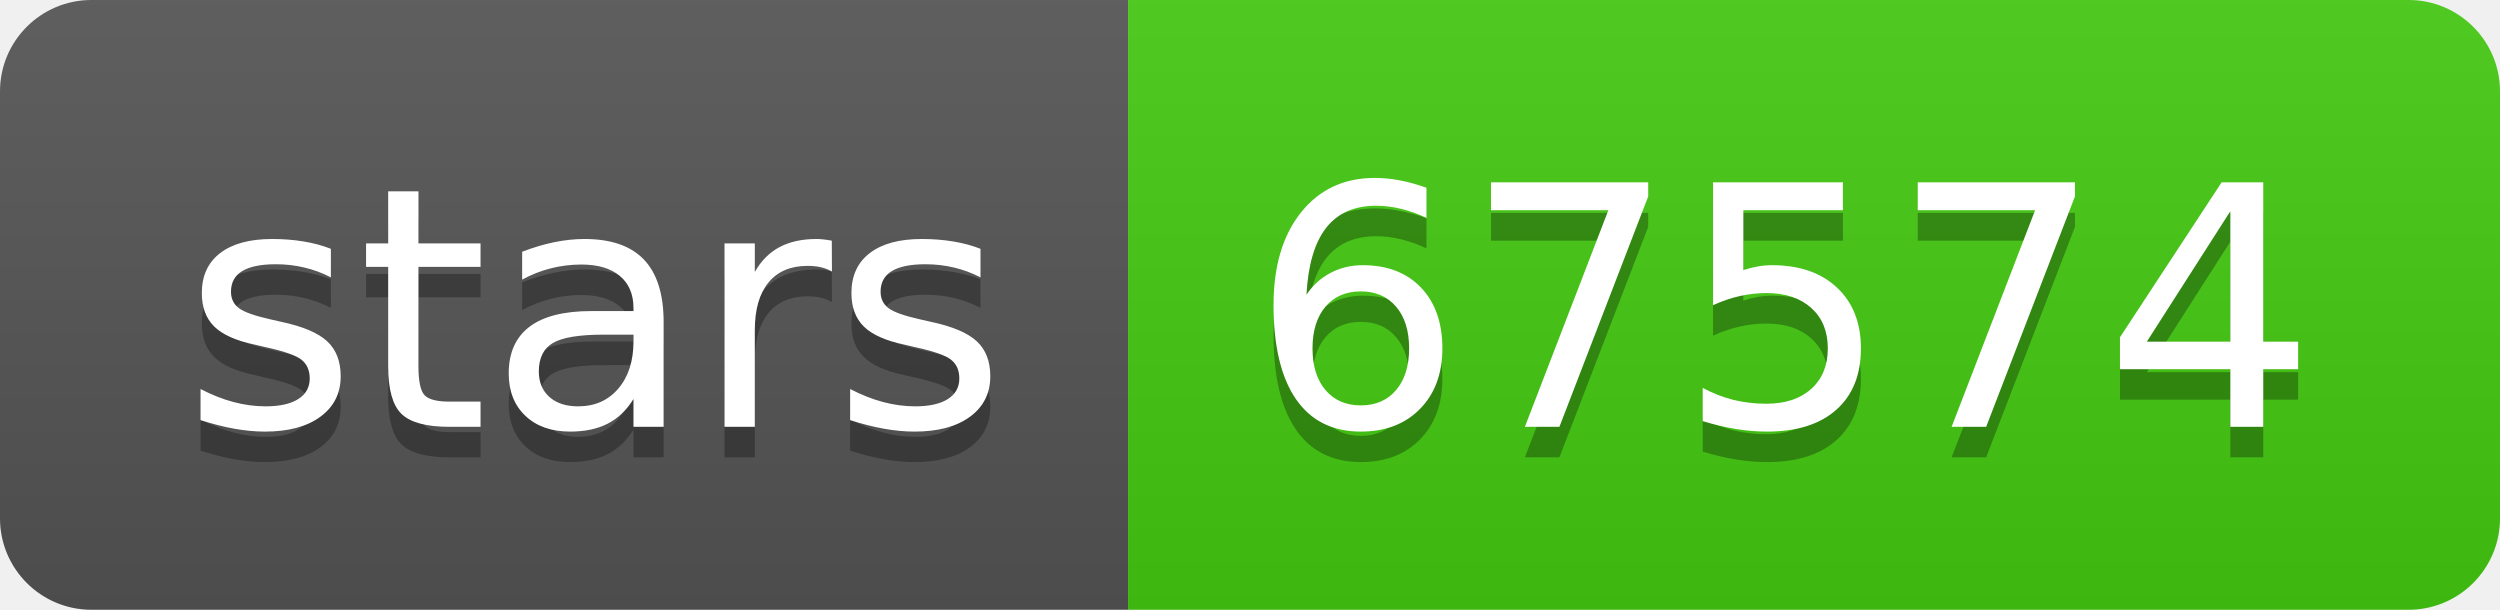
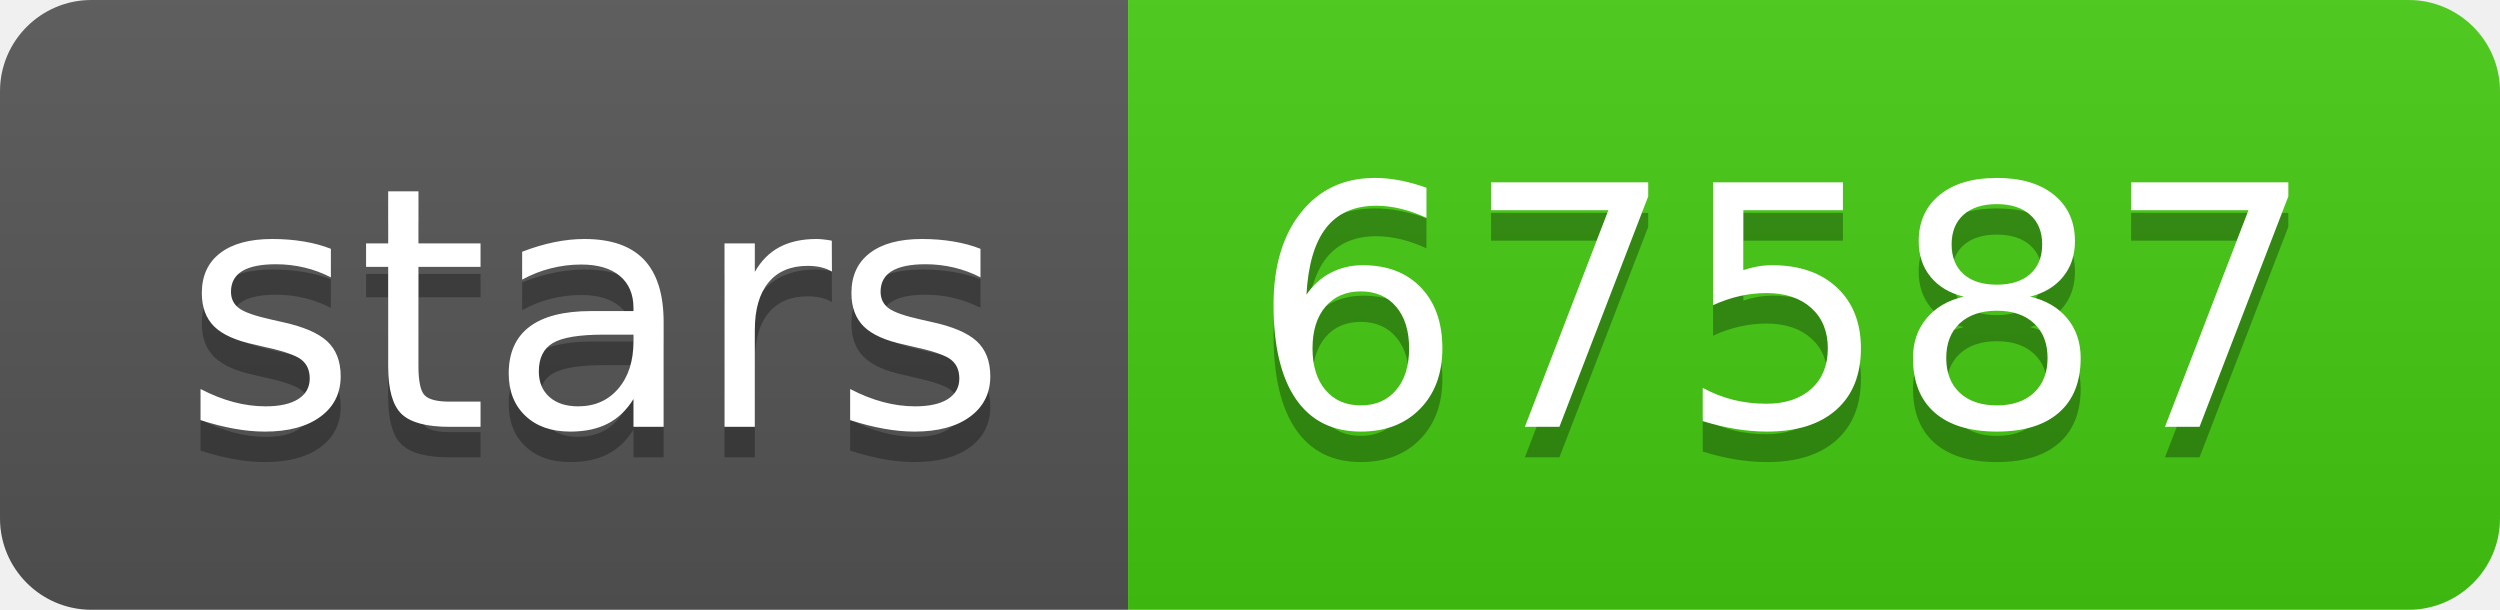
- <svg xmlns="http://www.w3.org/2000/svg" width="82" height="20" role="img" aria-label="stars: 67574">
+ <svg xmlns="http://www.w3.org/2000/svg" width="82" height="20" role="img" aria-label="stars: 67587">
  <linearGradient id="s" x2="0" y2="100%">
    <stop offset="0" stop-color="#bbb" stop-opacity=".1" />
    <stop offset="1" stop-opacity=".1" />
  </linearGradient>
  <clipPath id="r">
    <rect width="82" height="20" rx="3" fill="#fff" />
  </clipPath>
  <g clip-path="url(#r)">
    <rect width="37" height="20" fill="#555" />
    <rect x="37" width="45" height="20" fill="#4c1" />
    <rect width="82" height="20" fill="url(#s)" />
  </g>
  <g fill="#fff" text-anchor="middle" font-family="Verdana,Geneva,DejaVu Sans,sans-serif" text-rendering="geometricPrecision" font-size="110">
    <text aria-hidden="true" x="195" y="150" fill="#010101" fill-opacity=".3" transform="scale(.1)" textLength="270">stars</text>
    <text x="195" y="140" transform="scale(.1)" fill="#fff" textLength="270">stars</text>
-     <text aria-hidden="true" x="585" y="150" fill="#010101" fill-opacity=".3" transform="scale(.1)" textLength="350">67574</text>
-     <text x="585" y="140" transform="scale(.1)" fill="#fff" textLength="350">67574</text>
+     <text aria-hidden="true" x="585" y="150" fill="#010101" fill-opacity=".3" transform="scale(.1)" textLength="350">67587</text>
+     <text x="585" y="140" transform="scale(.1)" fill="#fff" textLength="350">67587</text>
  </g>
</svg>
